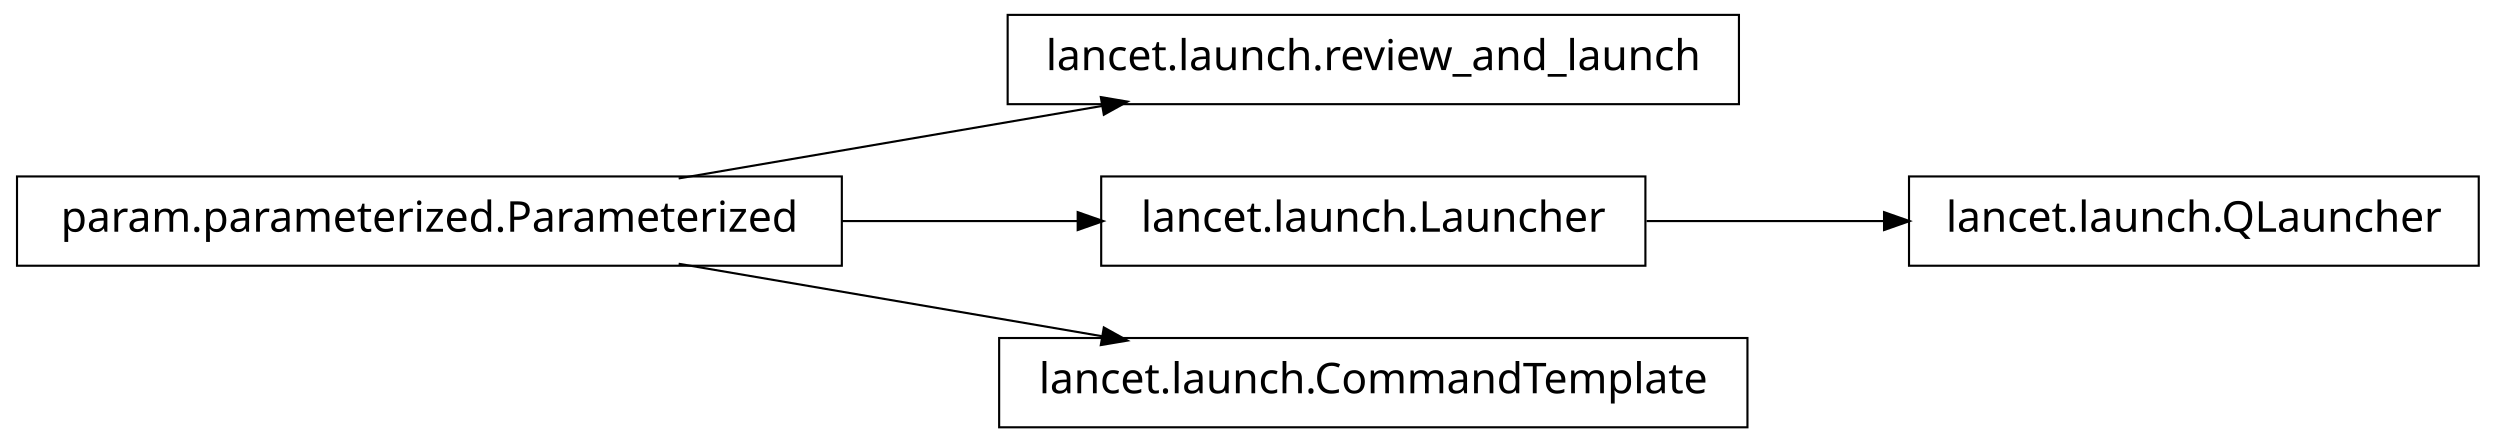
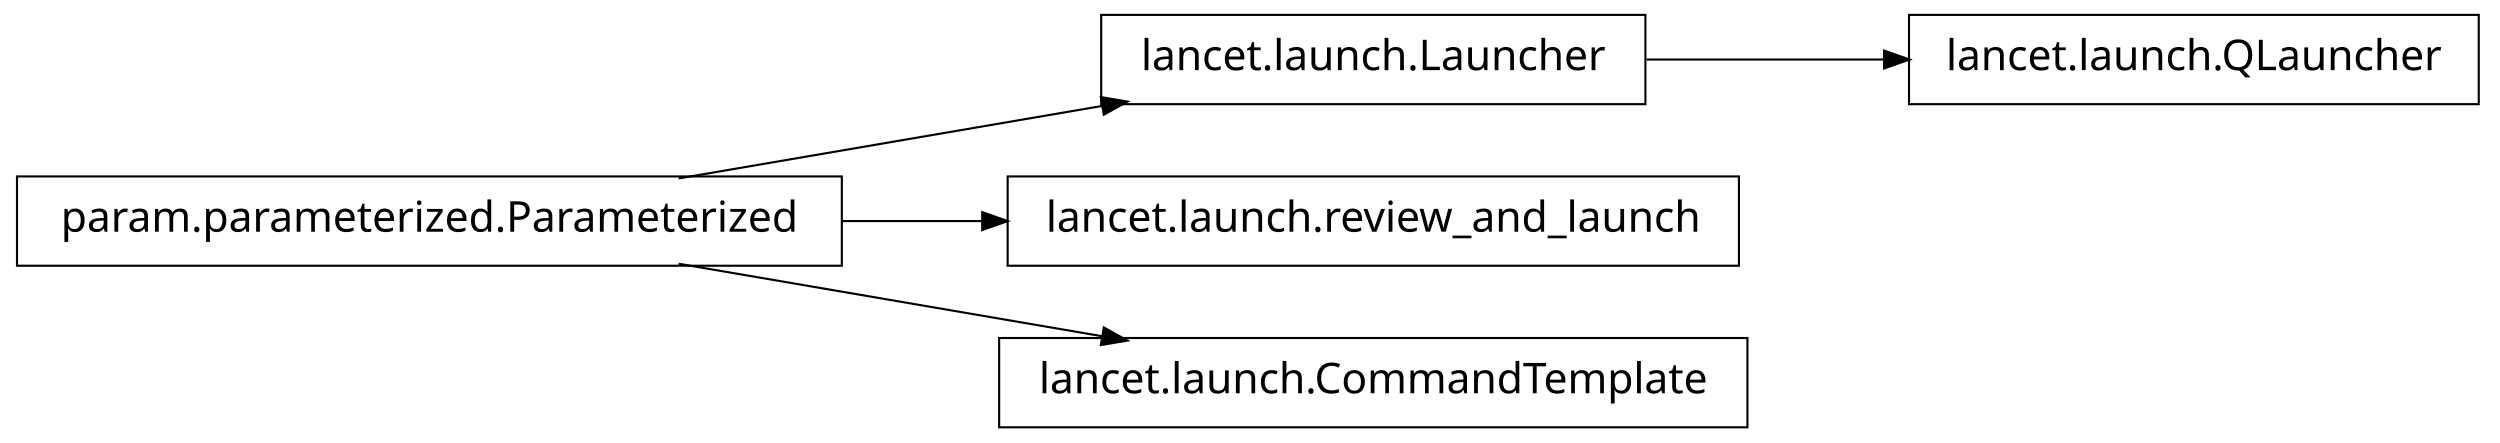
<svg xmlns="http://www.w3.org/2000/svg" width="588pt" height="104pt" viewBox="0.00 0.00 588.00 104.00">
  <g id="graph1" class="graph" transform="scale(1 1) rotate(0) translate(4 100)">
    <polygon fill="white" stroke="white" points="-4,5 -4,-100 585,-100 585,5 -4,5" />
    <g id="node1" class="node">
-       <polygon fill="none" stroke="black" stroke-width="0.5" points="405,-96.5 233,-96.5 233,-75.5 405,-75.5 405,-96.5" />
-       <text text-anchor="middle" x="319" y="-83.5" font-family="Vera" font-size="10.00">lancet.launch.review_and_launch</text>
+       <polygon fill="none" stroke="black" stroke-width="0.5" points="383,-96.5 255,-96.5 255,-75.5 383,-75.5 383,-96.5" />
+       <text text-anchor="middle" x="319" y="-83.5" font-family="Vera" font-size="10.00">lancet.launch.Launcher</text>
+     </g>
+     <g id="node6" class="node">
+       <polygon fill="none" stroke="black" stroke-width="0.5" points="579,-96.5 445,-96.5 445,-75.5 579,-75.5 579,-96.5" />
+       <text text-anchor="middle" x="512" y="-83.5" font-family="Vera" font-size="10.00">lancet.launch.QLauncher</text>
+     </g>
+     <g id="edge6" class="edge">
+       <path fill="none" stroke="black" stroke-width="0.5" d="M383.266,-86C401.208,-86 420.829,-86 439.224,-86" />
+       <polygon fill="black" stroke="black" points="439.377,-87.75 444.377,-86 439.377,-84.25 439.377,-87.75" />
    </g>
    <g id="node2" class="node">
      <polygon fill="none" stroke="black" stroke-width="0.5" points="194,-58.5 5.68434e-14,-58.5 0,-37.5 194,-37.5 194,-58.5" />
      <text text-anchor="middle" x="97" y="-45.5" font-family="Vera" font-size="10.00">param.parameterized.Parameterized</text>
    </g>
    <g id="edge2" class="edge">
      <path fill="none" stroke="black" stroke-width="0.5" d="M155.618,-58.034C186.347,-63.294 224.024,-69.743 255.45,-75.122" />
      <polygon fill="black" stroke="black" points="255.215,-76.857 260.438,-75.976 255.805,-73.407 255.215,-76.857" />
    </g>
    <g id="node4" class="node">
-       <polygon fill="none" stroke="black" stroke-width="0.5" points="383,-58.5 255,-58.5 255,-37.5 383,-37.5 383,-58.5" />
-       <text text-anchor="middle" x="319" y="-45.5" font-family="Vera" font-size="10.00">lancet.launch.Launcher</text>
+       <polygon fill="none" stroke="black" stroke-width="0.5" points="405,-58.5 233,-58.5 233,-37.5 405,-37.5 405,-58.5" />
+       <text text-anchor="middle" x="319" y="-45.5" font-family="Vera" font-size="10.00">lancet.launch.review_and_launch</text>
    </g>
    <g id="edge4" class="edge">
-       <path fill="none" stroke="black" stroke-width="0.5" d="M194.049,-48C212.659,-48 231.8,-48 249.335,-48" />
-       <polygon fill="black" stroke="black" points="249.723,-49.75 254.723,-48 249.723,-46.25 249.723,-49.75" />
+       <path fill="none" stroke="black" stroke-width="0.5" d="M194.049,-48C205.078,-48 216.293,-48 227.25,-48" />
+       <polygon fill="black" stroke="black" points="227.264,-49.75 232.264,-48 227.264,-46.25 227.264,-49.75" />
    </g>
    <g id="node8" class="node">
      <polygon fill="none" stroke="black" stroke-width="0.5" points="407,-20.5 231,-20.5 231,0.5 407,0.5 407,-20.5" />
      <text text-anchor="middle" x="319" y="-7.5" font-family="Vera" font-size="10.00">lancet.launch.CommandTemplate</text>
    </g>
    <g id="edge8" class="edge">
      <path fill="none" stroke="black" stroke-width="0.5" d="M155.618,-37.966C186.347,-32.706 224.024,-26.257 255.45,-20.878" />
      <polygon fill="black" stroke="black" points="255.805,-22.593 260.438,-20.024 255.215,-19.143 255.805,-22.593" />
    </g>
-     <g id="node6" class="node">
-       <polygon fill="none" stroke="black" stroke-width="0.5" points="579,-58.5 445,-58.5 445,-37.5 579,-37.5 579,-58.5" />
-       <text text-anchor="middle" x="512" y="-45.5" font-family="Vera" font-size="10.00">lancet.launch.QLauncher</text>
-     </g>
-     <g id="edge6" class="edge">
-       <path fill="none" stroke="black" stroke-width="0.5" d="M383.266,-48C401.208,-48 420.829,-48 439.224,-48" />
-       <polygon fill="black" stroke="black" points="439.377,-49.75 444.377,-48 439.377,-46.25 439.377,-49.75" />
-     </g>
  </g>
</svg>
